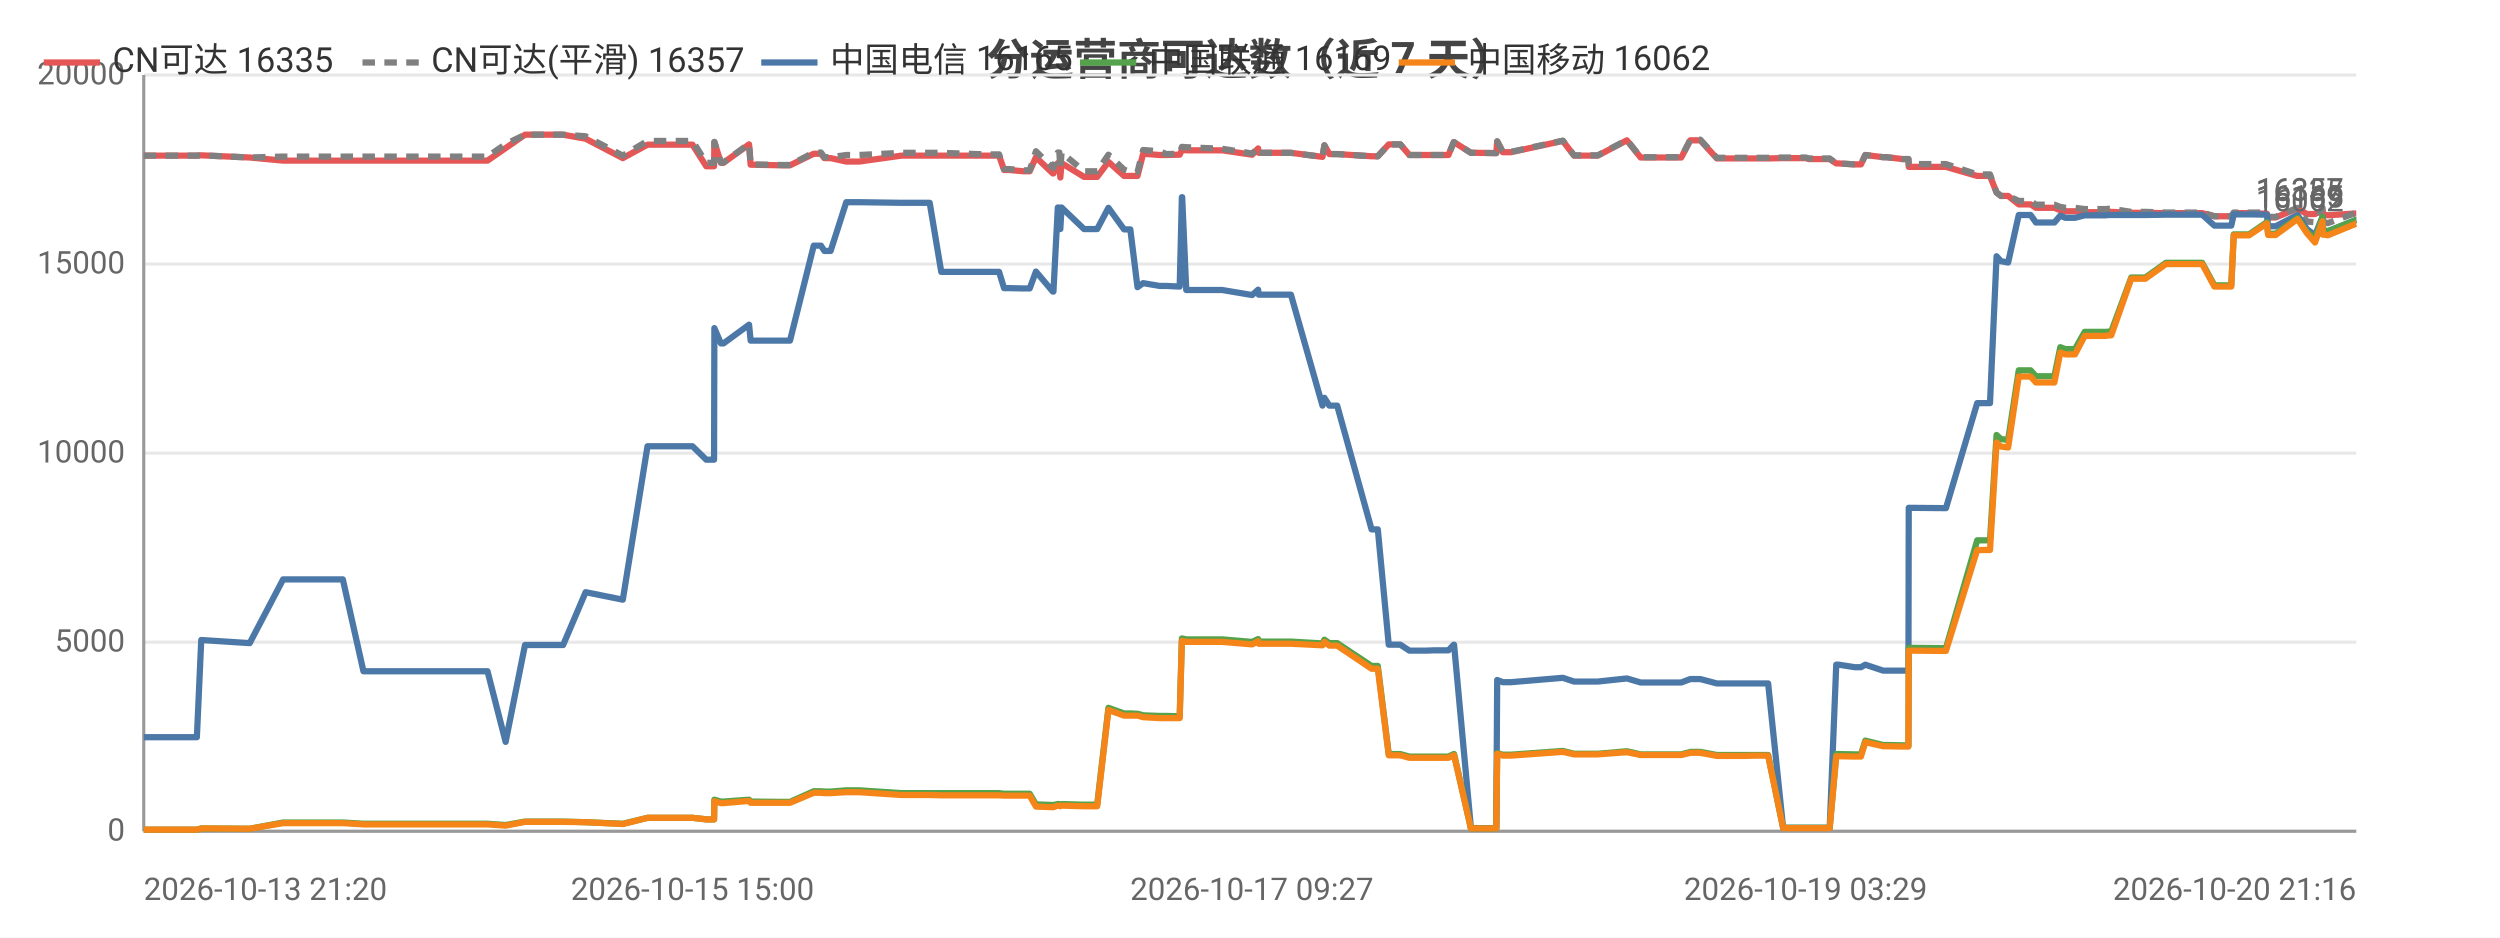
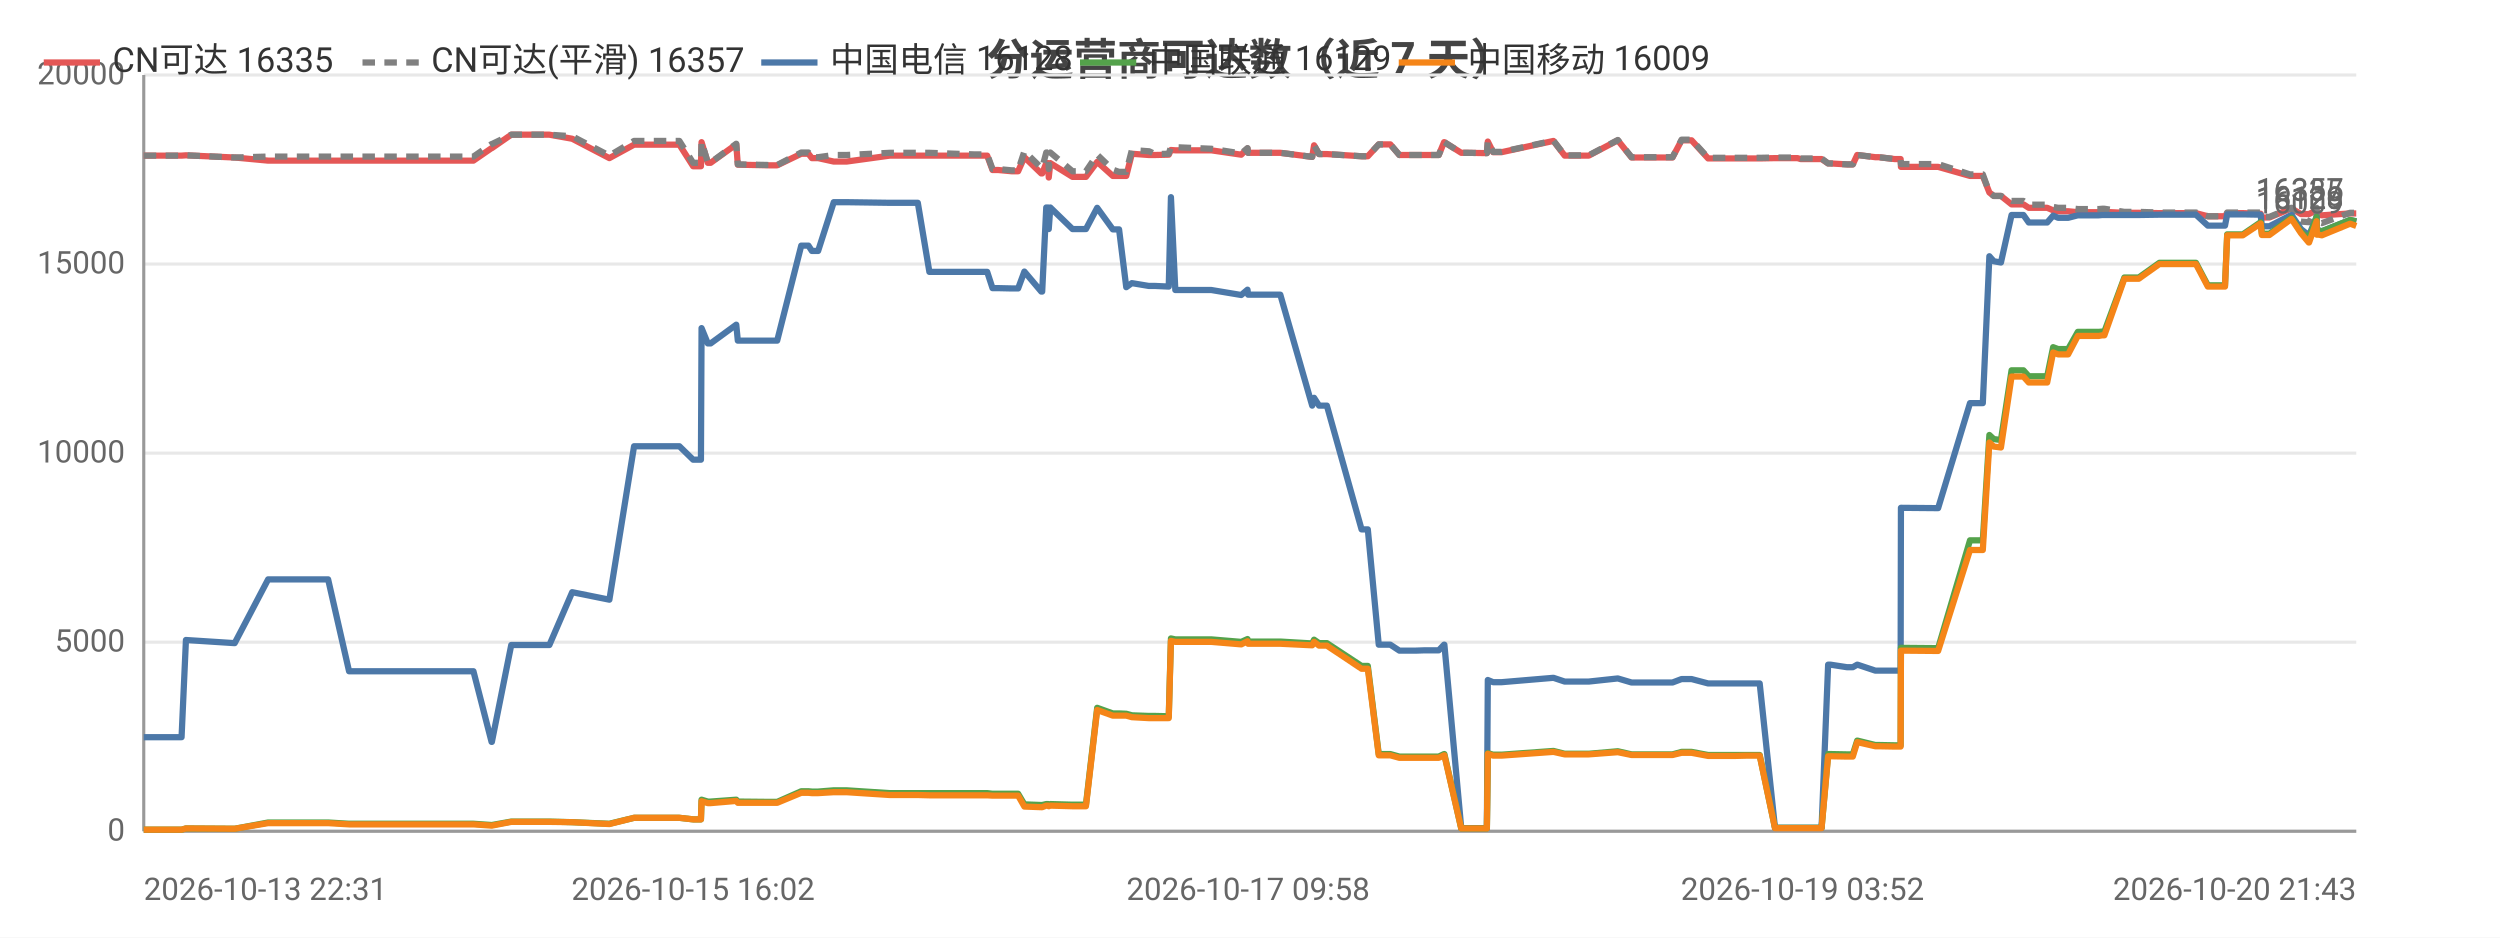
<svg xmlns="http://www.w3.org/2000/svg" width="800" height="300" viewBox="0 0 800 300">
  <rect width="800" height="300" fill="#ffffff" />
  <style>text{font-family:system-ui,-apple-system,'Segoe UI',Roboto,'PingFang SC','Microsoft YaHei','Noto Sans CJK SC',sans-serif}.g{stroke:#e8e8e8;stroke-width:1}.a{stroke:#999;stroke-width:1}.t{font-size:10px;fill:#666}.m{font-size:10px;text-anchor:middle;fill:#666}.e{font-size:10px;text-anchor:end;fill:#666}.l{font-size:11px;fill:#333}.tt{font-size:14px;font-weight:600;text-anchor:middle;fill:#444}.em{font-size:13px;text-anchor:middle;fill:#999}</style>
  <text class="tt" x="400.0" y="24">分运营商可达数（近 7 天）</text>
  <line class="g" x1="46" y1="266" x2="754" y2="266" />
  <text class="e" x="40" y="269">0</text>
  <line class="g" x1="46" y1="205.5" x2="754" y2="205.5" />
  <text class="e" x="40" y="208.5">5000</text>
  <line class="g" x1="46" y1="145" x2="754" y2="145" />
  <text class="e" x="40" y="148">10000</text>
  <line class="g" x1="46" y1="84.5" x2="754" y2="84.5" />
  <text class="e" x="40" y="87.5">15000</text>
  <line class="g" x1="46" y1="24" x2="754" y2="24" />
  <text class="e" x="40" y="27">20000</text>
  <line class="a" x1="46" y1="24" x2="46" y2="266" />
  <line class="a" x1="46" y1="266" x2="754" y2="266" />
-   <polyline fill="none" stroke="#e45756" stroke-width="2" stroke-linejoin="round" points="46,49.8 46.8,49.8 50.9,49.8 63.0,49.8 64.4,49.7 79.9,50.4 79.9,50.4 90.6,51.4 90.7,51.4 91.0,51.4 97.3,51.4 109.7,51.4 116.3,51.4 121.2,51.4 131.4,51.4 132.1,51.4 136.8,51.4 142.5,51.4 146.2,51.4 156.0,51.4 161.8,47.4 161.8,47.4 168.0,43.1 168.1,43.1 171.8,43.1 180.2,43.1 187.4,44.4 187.4,44.4 199.3,50.6 207.2,46.3 207.2,46.3 209.4,46.3 209.5,46.3 211.0,46.3 212.0,46.3 213.5,46.3 216.9,46.3 221.6,46.3 226.0,53.2 228.5,53.2 228.6,45.5 230.7,52.1 231.5,52.1 239.7,46.2 239.7,46.2 240.2,52.7 250.1,52.9 250.7,52.9 250.7,52.9 252.8,52.9 260.4,49.2 260.5,49.2 262.7,49.2 263.8,50.6 265.8,50.6 270.8,51.7 270.8,51.7 272.6,51.7 272.7,51.7 274.9,51.7 288.5,49.8 288.6,49.8 289.3,49.8 291.2,49.8 297.5,49.8 301.2,49.8 315.4,49.8 315.8,49.8 316.6,49.8 317.3,49.8 317.5,49.8 319.7,49.8 321.3,54.4 323.1,54.4 327.4,54.8 327.5,54.8 329.5,54.8 331.5,50.3 336.9,55.5 337.1,55.5 338.5,52.2 339.0,52.2 339.3,56.8 339.7,52.2 346.9,56.6 346.9,56.6 348.9,56.6 351.1,56.6 354.7,51.8 354.7,51.8 359.7,56.3 359.7,56.3 361.7,56.3 364.0,56.3 365.8,49.2 365.8,49.2 371.1,49.6 371.2,49.6 373.2,49.6 377.5,49.5 378.2,48.0 378.3,48.0 379.6,48.1 391.1,48.1 400.6,49.5 400.7,49.5 402.6,47.5 402.8,48.9 413.1,48.9 423.2,50.2 423.2,50.2 423.8,46.5 425.4,49.3 427.9,49.3 438.9,50.0 440.0,50.0 440.1,50.0 440.9,50.0 444.4,46.2 445.8,46.2 448.1,46.2 451.0,49.6 452.9,49.6 456.3,49.6 459.1,49.6 459.1,49.6 459.3,49.6 461.1,49.6 463.5,49.6 465.2,45.5 465.3,45.5 470.7,48.9 470.8,48.9 472.8,48.9 478.7,49.0 478.8,49.0 479.1,45.3 480.9,48.7 483.5,48.7 500.1,45.1 503.7,49.8 511.3,49.8 520.6,44.9 525.0,50.4 527.0,50.4 529.9,50.4 534.9,50.4 538.0,50.4 540.9,44.9 541.6,44.9 541.7,44.9 542.0,44.9 542.8,44.9 543.6,44.9 544.1,44.9 549.4,50.7 549.5,50.7 550.1,50.7 553.3,50.7 557.2,50.7 557.9,50.7 561.5,50.7 565.2,50.7 565.8,50.7 570.6,50.6 577.8,50.6 578.8,50.9 579.4,50.9 579.9,50.9 585.5,50.9 587.6,52.3 587.8,52.3 588.4,52.3 593.5,52.6 595.5,52.6 596.9,49.6 596.9,49.6 602.6,50.3 603.7,50.3 608.8,50.9 610.7,50.9 610.8,53.4 621.9,53.4 622.1,53.4 622.7,53.4 632.7,56.3 633.6,56.3 634.6,56.3 634.6,56.3 636.8,56.3 638.9,61.6 640.3,62.7 640.4,62.7 642.6,62.7 646.0,65.4 646.1,65.4 646.8,65.4 647.6,65.4 648.3,65.4 649.8,65.4 651.5,66.5 652.3,66.5 655.3,66.5 657.4,66.5 659.3,67.3 660.9,67.6 662.9,67.6 664.0,67.6 667.1,67.9 668.7,67.9 669.1,67.9 672.8,67.9 672.9,67.9 673.3,67.9 673.8,67.9 674.9,67.8 675.6,67.8 682.0,68.1 682.0,68.1 683.3,68.1 685.4,68.1 685.6,68.1 686.5,68.1 693.1,68.2 693.2,68.2 693.9,68.2 694.6,68.2 695.6,68.2 704.7,68.2 708.6,69.2 711.8,69.2 714.0,69.2 714.8,68.2 714.8,68.2 715.6,68.2 715.6,68.2 716.1,68.2 716.4,68.2 719.7,68.2 725.4,68.4 725.8,69.6 725.9,69.6 728.2,69.6 735.2,66.7 735.2,66.7 738.2,68.5 740.8,68.5 740.8,68.5 743.2,67.2 743.3,68.7 743.9,68.7 744.9,68.9 753.9,68.3 754,68.3" />
+   <polyline fill="none" stroke="#e45756" stroke-width="2" stroke-linejoin="round" points="46,49.8 58.1,49.8 59.5,49.7 75.0,50.4 75.1,50.4 85.8,51.4 85.9,51.4 86.2,51.4 92.6,51.4 105.0,51.4 111.7,51.4 116.5,51.4 126.8,51.4 127.6,51.4 132.2,51.4 138.0,51.4 141.7,51.4 151.5,51.4 157.3,47.4 157.4,47.4 163.6,43.1 163.7,43.1 167.4,43.1 175.8,43.1 183.1,44.4 183.1,44.4 195.0,50.6 202.9,46.3 203.0,46.3 205.2,46.3 205.3,46.3 206.8,46.3 207.8,46.3 209.2,46.3 212.7,46.3 217.4,46.3 221.8,53.2 224.3,53.2 224.5,45.5 226.5,52.1 227.4,52.1 235.6,46.2 235.6,46.2 236.1,52.7 246.1,52.9 246.6,52.9 246.6,52.9 248.7,52.9 256.4,49.2 256.5,49.2 258.7,49.2 259.8,50.6 261.8,50.6 266.8,51.7 266.8,51.7 268.6,51.7 268.7,51.7 270.9,51.7 284.7,49.8 284.7,49.8 285.4,49.8 287.4,49.8 293.7,49.8 297.4,49.8 311.6,49.8 312.0,49.8 312.8,49.8 313.5,49.8 313.7,49.8 315.9,49.8 317.6,54.4 319.4,54.4 323.7,54.8 323.8,54.8 325.8,54.8 327.8,50.3 333.2,55.5 333.5,55.5 334.8,52.2 335.4,52.2 335.6,56.8 336.1,52.2 343.2,56.6 343.3,56.6 345.3,56.6 347.5,56.6 351.1,51.8 351.1,51.8 356.1,56.3 356.1,56.3 358.1,56.3 360.4,56.3 362.2,49.2 362.2,49.2 367.6,49.6 367.7,49.6 369.6,49.6 374.0,49.5 374.7,48.0 374.7,48.0 376.1,48.1 387.6,48.1 397.2,49.5 397.2,49.5 399.2,47.5 399.4,48.9 409.7,48.9 419.9,50.2 419.9,50.2 420.5,46.5 422.1,49.3 424.6,49.3 435.7,50.0 436.8,50.0 436.9,50.0 437.7,50.0 441.2,46.2 442.6,46.2 444.9,46.2 447.8,49.6 449.8,49.6 453.1,49.6 455.9,49.6 456.0,49.6 456.2,49.6 458.0,49.6 460.4,49.6 462.1,45.5 462.2,45.5 467.6,48.9 467.7,48.9 469.7,48.9 475.6,49.0 475.8,49.0 476.1,45.3 477.8,48.7 480.5,48.7 497.1,45.1 500.7,49.8 508.4,49.8 517.7,44.9 522.1,50.4 524.1,50.4 527.1,50.4 532.1,50.4 535.2,50.4 538.1,44.9 538.8,44.9 538.9,44.9 539.3,44.9 540.1,44.9 540.8,44.9 541.3,44.9 546.6,50.7 546.8,50.7 547.3,50.7 550.6,50.7 554.5,50.7 555.2,50.7 558.8,50.7 562.5,50.7 563.1,50.7 568.0,50.6 575.2,50.6 576.2,50.9 576.8,50.9 577.3,50.9 582.9,50.9 585.0,52.3 585.2,52.3 585.8,52.3 591.0,52.6 592.9,52.6 594.3,49.6 594.4,49.6 600.1,50.3 601.2,50.3 606.3,50.9 608.2,50.9 608.3,53.4 619.4,53.4 619.6,53.4 620.2,53.4 630.4,56.3 631.2,56.3 632.2,56.3 632.3,56.3 634.5,56.3 636.6,61.6 638.0,62.7 638.0,62.7 640.3,62.7 643.7,65.4 643.7,65.4 644.5,65.4 645.3,65.4 645.9,65.4 647.5,65.4 649.2,66.5 650.0,66.5 653.0,66.5 655.1,66.5 657.0,67.3 658.6,67.6 660.6,67.6 661.8,67.6 664.9,67.9 666.4,67.9 666.9,67.9 670.6,67.9 670.7,67.9 671.1,67.9 671.6,67.9 672.7,67.8 673.4,67.8 679.8,68.1 679.9,68.1 681.2,68.1 683.3,68.1 683.4,68.1 684.4,68.1 691.0,68.2 691.1,68.2 691.8,68.2 692.5,68.2 693.5,68.2 702.7,68.2 706.5,69.2 709.7,69.2 712.0,69.2 712.7,68.2 712.8,68.2 713.5,68.2 713.6,68.2 714.0,68.2 714.4,68.2 717.7,68.2 723.4,68.4 723.8,69.6 723.9,69.6 726.2,69.6 733.2,66.7 733.3,66.7 736.3,68.5 738.8,68.5 738.9,68.5 741.3,67.2 741.4,68.7 742.0,68.7 743.0,68.9 752.0,68.3 752.1,68.3 754,68.3" />
  <text class="t" x="750" y="64.3" text-anchor="end" fill="#e45756">16335</text>
-   <polyline fill="none" stroke="#808080" stroke-width="2" stroke-dasharray="4,3" stroke-linejoin="round" points="46,49.8 46.8,49.8 50.9,49.8 63.0,49.8 64.4,49.7 79.9,50.4 79.9,50.4 90.6,50.1 90.7,50.1 91.0,50.1 97.3,50.1 109.7,50.1 116.3,50.1 121.2,50.1 131.4,50.1 132.1,50.1 136.8,50.1 142.5,50.1 146.2,50.1 156.0,50.1 161.8,46.1 161.8,46.1 168.0,43.1 168.1,43.1 171.8,43.1 180.2,43.1 187.4,43.6 187.4,43.6 199.3,49.8 207.2,45.1 207.2,45.1 209.4,45.1 209.5,45.1 211.0,45.1 212.0,45.1 213.5,45.1 216.9,45.1 221.6,45.1 226.0,52.1 228.5,52.1 228.6,45.4 230.7,52.0 231.5,52.0 239.7,46.0 239.7,46.0 240.2,52.6 250.1,52.8 250.7,52.8 250.7,52.8 252.8,52.8 260.4,48.8 260.5,48.8 262.7,48.8 263.8,50.3 265.8,50.3 270.8,49.6 270.8,49.6 272.6,49.6 272.7,49.6 274.9,49.6 288.5,48.9 288.6,48.9 289.3,48.9 291.2,48.9 297.5,48.9 301.2,48.9 315.4,49.4 315.8,49.4 316.6,49.4 317.3,49.4 317.5,49.4 319.7,49.4 321.3,54.1 323.1,54.1 327.4,54.5 327.5,54.5 329.5,54.5 331.5,48.4 336.9,53.7 337.1,53.7 338.5,48.8 339.0,48.8 339.3,54.1 339.7,48.8 346.9,54.8 346.9,54.8 348.9,54.8 351.1,54.8 354.7,49.5 354.7,49.5 359.7,54.3 359.7,54.3 361.7,55.0 364.0,55.0 365.8,48.0 365.8,48.0 371.1,48.4 371.2,48.4 373.2,49.3 377.5,49.2 378.2,47.0 378.3,47.0 379.6,47.1 391.1,47.6 400.6,49.1 400.7,49.1 402.6,47.4 402.8,48.9 413.1,48.9 423.2,50.2 423.2,50.2 423.8,46.5 425.4,49.3 427.9,49.3 438.9,50.0 440.0,50.0 440.1,50.0 440.9,50.0 444.4,46.2 445.8,46.2 448.1,46.2 451.0,49.6 452.9,49.6 456.3,49.6 459.1,49.6 459.1,49.6 459.3,49.6 461.1,49.6 463.5,49.6 465.2,45.5 465.3,45.5 470.7,48.9 470.8,48.9 472.8,48.9 478.7,49.0 478.8,49.0 479.1,45.2 480.9,48.6 483.5,48.6 500.1,45.0 503.7,49.7 511.3,49.7 520.6,44.8 525.0,50.3 527.0,50.3 529.9,50.3 534.9,50.3 538.0,50.3 540.9,44.7 541.6,44.7 541.7,44.7 542.0,44.7 542.8,44.7 543.6,44.7 544.1,44.7 549.4,50.5 549.5,50.5 550.1,50.5 553.3,50.5 557.2,50.5 557.9,50.5 561.5,50.5 565.2,50.5 565.8,50.5 570.6,50.4 577.8,50.4 578.8,50.7 579.4,50.7 579.9,50.7 585.5,50.7 587.6,52.3 587.8,52.3 588.4,52.3 593.5,52.6 595.5,52.6 596.9,49.6 596.9,49.6 602.6,50.3 603.7,50.3 608.8,50.9 610.7,50.9 610.8,52.5 621.9,52.5 622.1,52.5 622.7,52.5 632.7,55.8 633.6,55.8 634.6,55.8 634.6,55.8 636.8,55.8 638.9,61.6 640.3,62.7 640.4,62.7 642.6,62.7 646.0,64.3 646.1,64.3 646.8,64.3 647.6,64.3 648.3,64.3 649.8,64.3 651.5,65.5 652.3,65.5 655.3,65.5 657.4,65.5 659.3,66.2 660.9,66.5 662.9,66.5 664.0,66.5 667.1,66.9 668.7,66.9 669.1,66.9 672.8,66.9 672.9,66.9 673.3,66.9 673.8,66.9 674.9,66.8 675.6,66.8 682.0,67.8 682.0,67.8 683.3,67.8 685.4,67.8 685.6,67.8 686.5,67.8 693.1,68.0 693.2,68.0 693.9,68.0 694.6,68.0 695.6,68.0 704.7,68.0 708.6,69.2 711.8,69.2 714.0,69.2 714.8,68.0 714.8,68.0 715.6,68.0 715.6,68.0 716.1,68.0 716.4,68.0 719.7,68.0 725.4,68.0 725.8,69.4 725.9,69.4 728.2,69.4 735.2,66.5 735.2,66.5 738.2,70.9 740.8,71.1 740.8,71.1 743.2,66.5 743.3,71.1 743.9,71.1 744.9,71.4 753.9,68.1 754,68.1" />
+   <polyline fill="none" stroke="#808080" stroke-width="2" stroke-dasharray="4,3" stroke-linejoin="round" points="46,49.8 58.1,49.8 59.5,49.7 75.0,50.4 75.1,50.4 85.8,50.1 85.9,50.1 86.2,50.1 92.6,50.1 105.0,50.1 111.7,50.1 116.5,50.1 126.8,50.1 127.6,50.1 132.2,50.1 138.0,50.1 141.7,50.1 151.5,50.1 157.3,46.1 157.4,46.1 163.6,43.1 163.7,43.1 167.4,43.1 175.8,43.1 183.1,43.6 183.1,43.6 195.0,49.8 202.9,45.1 203.0,45.1 205.2,45.1 205.3,45.1 206.8,45.1 207.8,45.1 209.2,45.1 212.7,45.1 217.4,45.1 221.8,52.1 224.3,52.1 224.5,45.4 226.5,52.0 227.4,52.0 235.6,46.0 235.6,46.0 236.1,52.6 246.1,52.8 246.6,52.8 246.6,52.8 248.7,52.8 256.4,48.8 256.5,48.8 258.7,48.8 259.8,50.3 261.8,50.3 266.8,49.6 266.8,49.6 268.6,49.6 268.7,49.6 270.9,49.6 284.7,48.9 284.7,48.9 285.4,48.9 287.4,48.9 293.7,48.9 297.4,48.9 311.6,49.4 312.0,49.4 312.8,49.4 313.5,49.4 313.7,49.4 315.9,49.4 317.6,54.1 319.4,54.1 323.7,54.5 323.8,54.5 325.8,54.5 327.8,48.4 333.2,53.7 333.5,53.7 334.8,48.8 335.4,48.8 335.6,54.1 336.1,48.8 343.2,54.8 343.3,54.8 345.3,54.8 347.5,54.8 351.1,49.5 351.1,49.5 356.1,54.3 356.1,54.3 358.1,55.0 360.4,55.0 362.2,48.0 362.2,48.0 367.6,48.4 367.7,48.4 369.6,49.3 374.0,49.2 374.7,47.0 374.7,47.0 376.1,47.1 387.6,47.6 397.2,49.1 397.2,49.1 399.2,47.4 399.4,48.9 409.7,48.9 419.9,50.2 419.9,50.2 420.5,46.5 422.1,49.3 424.6,49.3 435.7,50.0 436.8,50.0 436.9,50.0 437.7,50.0 441.2,46.2 442.6,46.2 444.9,46.2 447.8,49.6 449.8,49.6 453.1,49.6 455.9,49.6 456.0,49.6 456.2,49.6 458.0,49.6 460.4,49.6 462.1,45.5 462.2,45.5 467.6,48.9 467.7,48.9 469.7,48.9 475.6,49.0 475.8,49.0 476.1,45.2 477.8,48.6 480.5,48.6 497.1,45.0 500.7,49.7 508.4,49.7 517.7,44.8 522.1,50.3 524.1,50.3 527.1,50.3 532.1,50.3 535.2,50.3 538.1,44.7 538.8,44.7 538.9,44.7 539.3,44.7 540.1,44.7 540.8,44.7 541.3,44.7 546.6,50.5 546.8,50.5 547.3,50.5 550.6,50.5 554.5,50.5 555.2,50.5 558.8,50.5 562.5,50.5 563.1,50.5 568.0,50.4 575.2,50.4 576.2,50.7 576.8,50.7 577.3,50.7 582.9,50.7 585.0,52.3 585.2,52.3 585.8,52.3 591.0,52.6 592.9,52.6 594.3,49.6 594.4,49.6 600.1,50.3 601.2,50.3 606.3,50.9 608.2,50.9 608.3,52.5 619.4,52.5 619.6,52.5 620.2,52.5 630.4,55.8 631.2,55.8 632.2,55.8 632.3,55.8 634.5,55.8 636.6,61.6 638.0,62.7 638.0,62.7 640.3,62.7 643.7,64.3 643.7,64.3 644.5,64.3 645.3,64.3 645.9,64.3 647.5,64.3 649.2,65.5 650.0,65.5 653.0,65.5 655.1,65.5 657.0,66.2 658.6,66.5 660.6,66.5 661.8,66.5 664.9,66.9 666.4,66.9 666.9,66.9 670.6,66.9 670.7,66.9 671.1,66.9 671.6,66.9 672.7,66.8 673.4,66.8 679.8,67.8 679.9,67.8 681.2,67.8 683.3,67.8 683.4,67.8 684.4,67.8 691.0,68.0 691.1,68.0 691.8,68.0 692.5,68.0 693.5,68.0 702.7,68.0 706.5,69.2 709.7,69.2 712.0,69.2 712.7,68.0 712.8,68.0 713.5,68.0 713.6,68.0 714.0,68.0 714.4,68.0 717.7,68.0 723.4,68.0 723.8,69.4 723.9,69.4 726.2,69.4 733.2,66.5 733.3,66.5 736.3,70.9 738.8,71.1 738.9,71.1 741.3,66.5 741.4,71.1 742.0,71.1 743.0,71.4 752.0,68.1 752.1,68.1 754,68.1" />
  <text class="t" x="750" y="64.1" text-anchor="end" fill="#808080">16357</text>
-   <polyline fill="none" stroke="#4c78a8" stroke-width="2" stroke-linejoin="round" points="46,235.9 46.8,235.9 50.9,235.9 63.0,235.9 64.4,204.8 79.9,205.8 79.9,205.8 90.6,185.4 90.7,185.4 91.0,185.4 97.3,185.4 109.7,185.4 116.3,214.8 121.2,214.8 131.4,214.8 132.1,214.8 136.8,214.8 142.5,214.8 146.2,214.8 156.0,214.8 161.8,237.4 161.8,237.4 168.0,206.4 168.1,206.4 171.8,206.4 180.2,206.4 187.4,189.5 187.4,189.5 199.3,191.9 207.2,142.8 207.2,142.8 209.4,142.8 209.5,142.8 211.0,142.8 212.0,142.8 213.5,142.8 216.9,142.8 221.6,142.8 226.0,147.1 228.5,147.1 228.6,105.0 230.7,109.9 231.5,109.9 239.7,103.9 239.7,103.9 240.2,109.0 250.1,109.0 250.7,109.0 250.7,109.0 252.8,109.0 260.4,78.6 260.5,78.6 262.7,78.6 263.8,80.3 265.8,80.3 270.8,64.7 270.8,64.7 272.6,64.7 272.7,64.7 274.9,64.7 288.5,64.9 288.6,64.9 289.3,64.9 291.2,64.9 297.5,64.9 301.2,87.0 315.4,87.0 315.8,87.0 316.6,87.0 317.3,87.0 317.5,87.0 319.7,87.0 321.3,92.2 323.1,92.2 327.4,92.3 327.5,92.3 329.5,92.3 331.5,86.9 336.9,93.3 337.1,93.3 338.5,66.4 339.0,66.4 339.3,73.3 339.7,66.4 346.9,73.3 346.9,73.3 348.9,73.3 351.1,73.3 354.7,66.5 354.7,66.5 359.7,73.4 359.7,73.4 361.7,73.4 364.0,91.9 365.8,90.6 365.8,90.6 371.1,91.5 371.2,91.5 373.2,91.5 377.5,91.7 378.2,63.1 378.3,63.1 379.6,92.8 391.1,92.8 400.6,94.4 400.7,94.4 402.6,92.7 402.8,94.3 413.1,94.3 423.2,129.8 423.2,129.8 423.8,127.3 425.4,129.8 427.9,129.8 438.9,169.4 440.0,169.4 440.1,169.4 440.9,169.4 444.4,206.3 445.8,206.3 448.1,206.3 451.0,208.2 452.9,208.2 456.3,208.2 459.1,208.1 459.1,208.1 459.3,208.1 461.1,208.1 463.5,208.1 465.2,206.3 465.3,206.3 470.7,265.0 470.8,265.0 472.8,265.0 478.7,265.0 478.8,265.0 479.1,217.6 480.9,218.3 483.5,218.3 500.1,216.9 503.7,218.1 511.3,218.1 520.6,217.1 525.0,218.4 527.0,218.4 529.9,218.4 534.9,218.4 538.0,218.4 540.9,217.3 541.6,217.3 541.7,217.3 542.0,217.3 542.8,217.3 543.6,217.3 544.1,217.3 549.4,218.7 549.5,218.7 550.1,218.7 553.3,218.7 557.2,218.7 557.9,218.7 561.5,218.7 565.2,218.7 565.8,218.7 570.6,264.9 577.8,264.9 578.8,264.9 579.4,264.9 579.9,264.9 585.5,264.9 587.6,212.7 587.8,212.7 588.4,212.7 593.5,213.5 595.5,213.5 596.9,212.7 596.9,212.7 602.6,214.6 603.7,214.6 608.8,214.6 610.7,214.6 610.8,162.5 621.9,162.6 622.1,162.6 622.7,162.6 632.7,129.0 633.6,129.0 634.6,129.0 634.6,129.0 636.8,129.0 638.9,82.0 640.3,83.6 640.4,83.6 642.6,84.0 646.0,68.8 646.1,68.8 646.8,68.8 647.6,68.8 648.3,68.8 649.8,68.8 651.5,71.2 652.3,71.2 655.3,71.2 657.4,71.2 659.3,69.0 660.9,69.7 662.9,69.7 664.0,69.7 667.1,68.9 668.7,68.9 669.1,68.9 672.8,68.9 672.9,68.9 673.3,68.9 673.8,68.9 674.9,68.8 675.6,68.8 682.0,68.8 682.0,68.8 683.3,68.8 685.4,68.8 685.6,68.8 686.5,68.8 693.1,68.7 693.2,68.7 693.9,68.7 694.6,68.7 695.6,68.7 704.7,68.7 708.6,72.2 711.8,72.2 714.0,72.2 714.8,68.6 714.8,68.6 715.6,68.6 715.6,68.6 716.1,68.6 716.4,68.6 719.7,68.6 725.4,68.7 725.8,72.4 725.9,72.4 728.2,72.4 735.2,68.8 735.2,68.8 738.2,73.3 740.8,75.3 740.8,75.3 743.2,69.4 743.3,73.7 743.9,73.7 744.9,74.0 753.9,70.4 754,70.4" />
-   <text class="t" x="750" y="66.4" text-anchor="end" fill="#4c78a8">16165</text>
-   <polyline fill="none" stroke="#54a24b" stroke-width="2" stroke-linejoin="round" points="46,265.5 46.8,265.5 50.9,265.5 63.0,265.5 64.4,265.1 79.9,265.2 79.9,265.2 90.6,263.2 90.7,263.2 91.0,263.2 97.3,263.2 109.7,263.2 116.3,263.6 121.2,263.6 131.4,263.6 132.1,263.6 136.8,263.6 142.5,263.6 146.2,263.6 156.0,263.6 161.8,264.0 161.8,264.0 168.0,262.9 168.1,262.9 171.8,262.9 180.2,262.9 187.4,263.1 187.4,263.1 199.3,263.6 207.2,261.7 207.2,261.7 209.4,261.7 209.5,261.7 211.0,261.7 212.0,261.7 213.5,261.7 216.9,261.7 221.6,261.7 226.0,262.2 228.5,262.2 228.6,255.9 230.7,256.5 231.5,256.5 239.7,255.9 239.7,255.9 240.2,256.5 250.1,256.6 250.7,256.6 250.7,256.6 252.8,256.6 260.4,253.2 260.5,253.2 262.7,253.2 263.8,253.3 265.8,253.3 270.8,252.9 270.8,252.9 272.6,252.9 272.7,252.9 274.9,252.9 288.5,253.8 288.6,253.8 289.3,253.8 291.2,253.8 297.5,253.8 301.2,253.8 315.4,253.8 315.8,253.8 316.6,253.8 317.3,253.8 317.5,253.8 319.7,253.8 321.3,254.0 323.1,254.0 327.4,254.0 327.5,254.0 329.5,254.0 331.5,257.4 336.9,257.6 337.1,257.6 338.5,257.3 339.0,257.3 339.3,257.5 339.7,257.3 346.9,257.5 346.9,257.5 348.9,257.5 351.1,257.5 354.7,226.5 354.7,226.5 359.7,228.3 359.7,228.3 361.7,228.3 364.0,228.4 365.8,228.9 365.8,228.9 371.1,229.1 371.2,229.1 373.2,229.1 377.5,229.2 378.2,204.3 378.3,204.3 379.6,204.6 391.1,204.6 400.6,205.4 400.7,205.4 402.6,204.5 402.8,205.3 413.1,205.3 423.2,205.9 423.2,205.9 423.8,204.7 425.4,205.8 427.9,205.8 438.9,213.1 440.0,213.1 440.1,213.1 440.9,213.1 444.4,241.3 445.8,241.3 448.1,241.3 451.0,242.1 452.9,242.1 456.3,242.1 459.1,242.1 459.1,242.1 459.3,242.1 461.1,242.1 463.5,242.1 465.2,241.3 465.3,241.3 470.7,265.1 470.8,265.1 472.8,265.1 478.7,265.1 478.8,265.1 479.1,241.0 480.9,241.5 483.5,241.5 500.1,240.3 503.7,241.2 511.3,241.2 520.6,240.4 525.0,241.4 527.0,241.4 529.9,241.4 534.9,241.4 538.0,241.4 540.9,240.6 541.6,240.6 541.7,240.6 542.0,240.6 542.8,240.6 543.6,240.6 544.1,240.6 549.4,241.6 549.5,241.6 550.1,241.6 553.3,241.6 557.2,241.6 557.9,241.6 561.5,241.6 565.2,241.6 565.8,241.6 570.6,264.9 577.8,264.9 578.8,264.9 579.4,264.9 579.9,264.9 585.5,264.9 587.6,241.3 587.8,241.3 588.4,241.3 593.5,241.4 595.5,241.4 596.9,237.0 596.9,237.0 602.6,238.4 603.7,238.4 608.8,238.5 610.7,238.5 610.8,207.3 621.9,207.4 622.1,207.4 622.7,207.4 632.7,172.9 633.6,172.9 634.6,172.9 634.6,172.9 636.8,172.9 638.9,139.2 640.3,140.5 640.4,140.5 642.6,140.8 646.0,118.5 646.1,118.5 646.8,118.5 647.6,118.5 648.3,118.5 649.8,118.5 651.5,120.4 652.3,120.4 655.3,120.4 657.4,120.4 659.3,111.1 660.9,111.7 662.9,111.7 664.0,111.7 667.1,106.2 668.7,106.2 669.1,106.2 672.8,106.2 672.9,106.2 673.3,106.2 673.8,106.2 674.9,106.1 675.6,106.1 682.0,88.8 682.0,88.8 683.3,88.8 685.4,88.8 685.6,88.8 686.5,88.8 693.1,84.1 693.2,84.1 693.9,84.1 694.6,84.1 695.6,84.1 704.7,84.1 708.6,91.3 711.8,91.3 714.0,91.3 714.8,75.0 714.8,75.0 715.6,75.0 715.6,75.0 716.1,75.0 716.4,75.0 719.7,75.0 725.4,71.1 725.8,74.8 725.9,74.8 728.2,74.8 735.2,69.7 735.2,69.7 738.2,74.2 740.8,76.2 740.8,76.2 743.2,69.4 743.3,73.8 743.9,73.8 744.9,74.0 753.9,70.4 754,70.4" />
-   <text class="t" x="750" y="66.4" text-anchor="end" fill="#54a24b">16169</text>
-   <polyline fill="none" stroke="#f58518" stroke-width="2" stroke-linejoin="round" points="46,265.5 46.8,265.5 50.9,265.5 63.0,265.5 64.4,265.1 79.9,265.2 79.9,265.2 90.6,263.4 90.7,263.4 91.0,263.4 97.3,263.4 109.7,263.4 116.3,263.8 121.2,263.8 131.4,263.8 132.1,263.8 136.8,263.8 142.5,263.8 146.2,263.8 156.0,263.8 161.8,264.2 161.8,264.2 168.0,263.0 168.1,263.0 171.8,263.0 180.2,263.0 187.4,263.1 187.4,263.1 199.3,263.7 207.2,261.7 207.2,261.7 209.4,261.7 209.5,261.7 211.0,261.7 212.0,261.7 213.5,261.7 216.9,261.7 221.6,261.7 226.0,262.2 228.5,262.2 228.6,256.4 230.7,257.0 231.5,257.0 239.7,256.3 239.7,256.3 240.2,256.9 250.1,256.9 250.7,256.9 250.7,256.9 252.8,256.9 260.4,253.7 260.5,253.7 262.7,253.7 263.8,253.8 265.8,253.8 270.8,253.5 270.8,253.5 272.6,253.5 272.7,253.5 274.9,253.5 288.5,254.4 288.6,254.4 289.3,254.4 291.2,254.4 297.5,254.4 301.2,254.5 315.4,254.5 315.8,254.5 316.6,254.5 317.3,254.5 317.5,254.5 319.7,254.5 321.3,254.6 323.1,254.6 327.4,254.6 327.5,254.6 329.5,254.6 331.5,258.1 336.9,258.3 337.1,258.3 338.5,257.8 339.0,257.8 339.3,258.0 339.7,257.8 346.9,258.0 346.9,258.0 348.9,258.0 351.1,258.0 354.7,227.2 354.7,227.2 359.7,229.0 359.7,229.0 361.7,229.0 364.0,229.0 365.8,229.5 365.8,229.5 371.1,229.8 371.2,229.8 373.2,229.8 377.5,229.8 378.2,205.1 378.3,205.1 379.6,205.4 391.1,205.4 400.6,206.2 400.7,206.2 402.6,205.2 402.8,206.0 413.1,206.0 423.2,206.5 423.2,206.5 423.8,205.4 425.4,206.6 427.9,206.6 438.9,214.0 440.0,214.0 440.1,214.0 440.9,214.0 444.4,241.7 445.8,241.7 448.1,241.7 451.0,242.5 452.9,242.5 456.3,242.5 459.1,242.5 459.1,242.5 459.3,242.5 461.1,242.5 463.5,242.5 465.2,241.7 465.3,241.7 470.7,265.1 470.8,265.1 472.8,265.1 478.7,265.1 478.8,265.1 479.1,241.2 480.9,241.8 483.5,241.8 500.1,240.6 503.7,241.4 511.3,241.4 520.6,240.7 525.0,241.6 527.0,241.6 529.9,241.6 534.9,241.6 538.0,241.6 540.9,240.9 541.6,240.9 541.7,240.9 542.0,240.9 542.8,240.9 543.6,240.9 544.1,240.9 549.4,241.9 549.5,241.9 550.1,241.9 553.3,241.9 557.2,241.9 557.9,241.9 561.5,241.8 565.2,241.8 565.8,241.8 570.6,265.0 577.8,265.0 578.8,265.0 579.4,265.0 579.9,265.0 585.5,265.0 587.6,242.0 587.8,242.0 588.4,242.0 593.5,242.1 595.5,242.1 596.9,237.5 596.9,237.5 602.6,238.8 603.7,238.8 608.8,238.9 610.7,238.9 610.8,208.2 621.9,208.3 622.1,208.3 622.7,208.3 632.7,176.0 633.6,176.0 634.6,176.0 634.6,176.0 636.8,176.0 638.9,141.6 640.3,142.9 640.4,142.9 642.6,143.2 646.0,120.5 646.1,120.5 646.8,120.5 647.6,120.5 648.3,120.5 649.8,120.5 651.5,122.4 652.3,122.4 655.3,122.4 657.4,122.4 659.3,112.8 660.9,113.4 662.9,113.4 664.0,113.4 667.1,107.5 668.7,107.5 669.1,107.5 672.8,107.5 672.9,107.5 673.3,107.5 673.8,107.5 674.9,107.3 675.6,107.3 682.0,89.2 682.0,89.2 683.3,89.2 685.4,89.2 685.6,89.2 686.5,89.2 693.1,84.5 693.2,84.5 693.9,84.5 694.6,84.5 695.6,84.5 704.7,84.5 708.6,91.7 711.8,91.7 714.0,91.7 714.8,75.3 714.8,75.3 715.6,75.3 715.6,75.3 716.1,75.3 716.4,75.3 719.7,75.3 725.4,71.5 725.8,75.2 725.9,75.2 728.2,75.2 735.2,70.1 735.2,70.1 738.2,74.6 740.8,77.6 740.8,77.6 743.2,70.8 743.3,75.1 743.9,75.1 744.9,75.3 753.9,71.6 754,71.6" />
-   <text class="t" x="750" y="67.6" text-anchor="end" fill="#f58518">16062</text>
-   <text class="t" x="46" y="288">2026-10-13 21:20</text>
-   <text class="m" x="221.6" y="288">2026-10-15 15:00</text>
-   <text class="m" x="400.6" y="288">2026-10-17 09:27</text>
-   <text class="m" x="577.8" y="288">2026-10-19 03:29</text>
-   <text class="e" x="754" y="288">2026-10-20 21:16</text>
+   <polyline fill="none" stroke="#4c78a8" stroke-width="2" stroke-linejoin="round" points="46,235.9 58.1,235.9 59.5,204.8 75.0,205.8 75.1,205.8 85.8,185.4 85.9,185.4 86.2,185.4 92.6,185.4 105.0,185.4 111.7,214.8 116.5,214.8 126.8,214.8 127.6,214.8 132.2,214.8 138.0,214.8 141.7,214.8 151.5,214.8 157.3,237.4 157.4,237.4 163.6,206.4 163.7,206.4 167.4,206.4 175.8,206.4 183.1,189.5 183.1,189.5 195.0,191.9 202.9,142.8 203.0,142.8 205.2,142.8 205.3,142.8 206.8,142.8 207.8,142.8 209.2,142.8 212.7,142.8 217.4,142.8 221.8,147.1 224.3,147.1 224.5,105.0 226.5,109.9 227.4,109.9 235.6,103.9 235.6,103.9 236.1,109.0 246.1,109.0 246.6,109.0 246.6,109.0 248.7,109.0 256.4,78.6 256.5,78.6 258.7,78.6 259.8,80.3 261.8,80.3 266.8,64.7 266.8,64.7 268.6,64.7 268.7,64.7 270.9,64.7 284.7,64.9 284.7,64.9 285.4,64.9 287.4,64.9 293.7,64.9 297.4,87.0 311.6,87.0 312.0,87.0 312.8,87.0 313.5,87.0 313.7,87.0 315.9,87.0 317.6,92.2 319.4,92.2 323.7,92.3 323.8,92.3 325.8,92.3 327.8,86.9 333.2,93.3 333.5,93.3 334.8,66.4 335.4,66.4 335.6,73.3 336.1,66.4 343.2,73.3 343.3,73.3 345.3,73.3 347.5,73.3 351.1,66.5 351.1,66.5 356.1,73.4 356.1,73.4 358.1,73.4 360.4,91.9 362.2,90.6 362.2,90.6 367.6,91.5 367.7,91.5 369.6,91.5 374.0,91.7 374.7,63.1 374.7,63.1 376.1,92.8 387.6,92.8 397.2,94.4 397.2,94.4 399.2,92.7 399.4,94.3 409.7,94.3 419.9,129.8 419.9,129.8 420.5,127.3 422.1,129.8 424.6,129.8 435.7,169.4 436.8,169.4 436.9,169.4 437.7,169.4 441.2,206.3 442.6,206.3 444.9,206.3 447.8,208.2 449.8,208.2 453.1,208.2 455.9,208.1 456.0,208.1 456.2,208.1 458.0,208.1 460.4,208.1 462.1,206.3 462.2,206.3 467.6,265.0 467.7,265.0 469.7,265.0 475.6,265.0 475.8,265.0 476.1,217.6 477.8,218.3 480.5,218.3 497.1,216.9 500.7,218.1 508.4,218.1 517.7,217.1 522.1,218.4 524.1,218.4 527.1,218.4 532.1,218.4 535.2,218.4 538.1,217.3 538.8,217.3 538.9,217.3 539.3,217.3 540.1,217.3 540.8,217.3 541.3,217.3 546.6,218.7 546.8,218.7 547.3,218.7 550.6,218.7 554.5,218.7 555.2,218.7 558.8,218.7 562.5,218.7 563.1,218.7 568.0,264.9 575.2,264.9 576.2,264.9 576.8,264.9 577.3,264.9 582.9,264.9 585.0,212.7 585.2,212.7 585.8,212.7 591.0,213.5 592.9,213.5 594.3,212.7 594.4,212.7 600.1,214.6 601.2,214.6 606.3,214.6 608.2,214.6 608.3,162.5 619.4,162.6 619.6,162.6 620.2,162.6 630.4,129.0 631.2,129.0 632.2,129.0 632.3,129.0 634.5,129.0 636.6,82.0 638.0,83.6 638.0,83.6 640.3,84.0 643.7,68.8 643.7,68.8 644.5,68.8 645.3,68.8 645.9,68.8 647.5,68.8 649.2,71.2 650.0,71.2 653.0,71.2 655.1,71.2 657.0,69.0 658.6,69.7 660.6,69.7 661.8,69.7 664.9,68.9 666.4,68.9 666.9,68.9 670.6,68.9 670.7,68.9 671.1,68.9 671.6,68.9 672.7,68.8 673.4,68.8 679.8,68.8 679.9,68.8 681.2,68.8 683.3,68.8 683.4,68.8 684.4,68.8 691.0,68.7 691.1,68.7 691.8,68.7 692.5,68.7 693.5,68.7 702.7,68.7 706.5,72.2 709.7,72.2 712.0,72.2 712.7,68.6 712.8,68.6 713.5,68.6 713.6,68.6 714.0,68.6 714.4,68.6 717.7,68.6 723.4,68.7 723.8,72.4 723.9,72.4 726.2,72.4 733.2,68.8 733.3,68.8 736.3,73.3 738.8,75.3 738.9,75.3 741.3,69.4 741.4,73.7 742.0,73.7 743.0,74.0 752.0,70.4 752.1,70.4 754,70.9" />
+   <text class="t" x="750" y="66.9" text-anchor="end" fill="#4c78a8">16128</text>
+   <polyline fill="none" stroke="#54a24b" stroke-width="2" stroke-linejoin="round" points="46,265.5 58.1,265.5 59.5,265.1 75.0,265.2 75.1,265.2 85.8,263.2 85.9,263.2 86.2,263.2 92.6,263.2 105.0,263.2 111.7,263.6 116.5,263.6 126.8,263.6 127.6,263.6 132.2,263.6 138.0,263.6 141.7,263.6 151.5,263.6 157.3,264.0 157.4,264.0 163.6,262.9 163.7,262.9 167.4,262.9 175.8,262.9 183.1,263.1 183.1,263.1 195.0,263.6 202.9,261.7 203.0,261.7 205.2,261.7 205.3,261.7 206.8,261.7 207.8,261.7 209.2,261.7 212.7,261.7 217.4,261.7 221.8,262.2 224.3,262.2 224.5,255.9 226.5,256.5 227.4,256.5 235.6,255.9 235.6,255.9 236.1,256.5 246.1,256.6 246.6,256.6 246.6,256.6 248.7,256.6 256.4,253.2 256.5,253.2 258.7,253.2 259.8,253.3 261.8,253.3 266.8,252.9 266.8,252.9 268.6,252.9 268.7,252.9 270.9,252.9 284.7,253.8 284.7,253.8 285.4,253.8 287.4,253.8 293.7,253.8 297.4,253.8 311.6,253.8 312.0,253.8 312.8,253.8 313.5,253.8 313.7,253.8 315.9,253.8 317.6,254.0 319.4,254.0 323.7,254.0 323.8,254.0 325.8,254.0 327.8,257.4 333.2,257.6 333.5,257.6 334.8,257.3 335.4,257.3 335.6,257.5 336.1,257.3 343.2,257.5 343.3,257.5 345.3,257.5 347.5,257.5 351.1,226.5 351.1,226.5 356.1,228.3 356.1,228.3 358.1,228.3 360.4,228.4 362.2,228.9 362.2,228.9 367.6,229.1 367.7,229.1 369.6,229.1 374.0,229.2 374.7,204.3 374.7,204.3 376.1,204.6 387.6,204.6 397.2,205.4 397.2,205.4 399.2,204.5 399.4,205.3 409.7,205.3 419.9,205.9 419.9,205.9 420.5,204.7 422.1,205.8 424.6,205.8 435.7,213.1 436.8,213.1 436.9,213.1 437.7,213.1 441.2,241.3 442.6,241.3 444.9,241.3 447.8,242.1 449.8,242.1 453.1,242.1 455.9,242.1 456.0,242.1 456.2,242.1 458.0,242.1 460.4,242.1 462.1,241.3 462.2,241.3 467.6,265.1 467.7,265.1 469.7,265.1 475.6,265.1 475.8,265.1 476.1,241.0 477.8,241.5 480.5,241.5 497.1,240.3 500.7,241.2 508.4,241.2 517.7,240.4 522.1,241.4 524.1,241.4 527.1,241.4 532.1,241.4 535.2,241.4 538.1,240.6 538.8,240.6 538.9,240.6 539.3,240.6 540.1,240.6 540.8,240.6 541.3,240.6 546.6,241.6 546.8,241.6 547.3,241.6 550.6,241.6 554.5,241.6 555.2,241.6 558.8,241.6 562.5,241.6 563.1,241.6 568.0,264.9 575.2,264.9 576.2,264.9 576.8,264.9 577.3,264.9 582.9,264.9 585.0,241.3 585.2,241.3 585.8,241.3 591.0,241.4 592.9,241.4 594.3,237.0 594.4,237.0 600.1,238.4 601.2,238.4 606.3,238.5 608.2,238.5 608.3,207.3 619.4,207.4 619.6,207.4 620.2,207.4 630.4,172.9 631.2,172.9 632.2,172.9 632.3,172.9 634.5,172.9 636.6,139.2 638.0,140.5 638.0,140.5 640.3,140.8 643.7,118.5 643.7,118.5 644.5,118.5 645.3,118.5 645.9,118.5 647.5,118.5 649.2,120.4 650.0,120.4 653.0,120.4 655.1,120.4 657.0,111.1 658.6,111.7 660.6,111.7 661.8,111.7 664.9,106.2 666.4,106.2 666.9,106.2 670.6,106.2 670.7,106.2 671.1,106.2 671.6,106.2 672.7,106.1 673.4,106.1 679.8,88.8 679.9,88.8 681.2,88.8 683.3,88.8 683.4,88.8 684.4,88.8 691.0,84.1 691.1,84.1 691.8,84.1 692.5,84.1 693.5,84.1 702.7,84.1 706.5,91.3 709.7,91.3 712.0,91.3 712.7,75.0 712.8,75.0 713.5,75.0 713.6,75.0 714.0,75.0 714.4,75.0 717.7,75.0 723.4,71.1 723.8,74.8 723.9,74.8 726.2,74.8 733.2,69.7 733.3,69.7 736.3,74.2 738.8,76.2 738.9,76.2 741.3,69.4 741.4,73.8 742.0,73.8 743.0,74.0 752.0,70.4 752.1,70.4 754,70.8" />
+   <text class="t" x="750" y="66.8" text-anchor="end" fill="#54a24b">16129</text>
+   <polyline fill="none" stroke="#f58518" stroke-width="2" stroke-linejoin="round" points="46,265.5 58.1,265.5 59.5,265.1 75.0,265.2 75.1,265.2 85.8,263.4 85.9,263.4 86.2,263.4 92.6,263.4 105.0,263.4 111.7,263.8 116.5,263.8 126.8,263.8 127.6,263.8 132.2,263.8 138.0,263.8 141.7,263.8 151.5,263.8 157.3,264.2 157.4,264.2 163.6,263.0 163.7,263.0 167.4,263.0 175.8,263.0 183.1,263.1 183.1,263.1 195.0,263.7 202.9,261.7 203.0,261.7 205.2,261.7 205.3,261.7 206.8,261.7 207.8,261.7 209.2,261.7 212.7,261.7 217.4,261.7 221.8,262.2 224.3,262.2 224.5,256.4 226.5,257.0 227.4,257.0 235.6,256.3 235.6,256.3 236.1,256.9 246.1,256.9 246.6,256.9 246.6,256.9 248.7,256.9 256.4,253.7 256.5,253.7 258.7,253.7 259.8,253.8 261.8,253.8 266.8,253.5 266.8,253.5 268.6,253.5 268.7,253.5 270.9,253.5 284.7,254.4 284.7,254.4 285.4,254.4 287.4,254.4 293.7,254.4 297.4,254.5 311.6,254.5 312.0,254.5 312.8,254.5 313.5,254.5 313.7,254.5 315.9,254.5 317.6,254.6 319.4,254.6 323.7,254.6 323.8,254.6 325.8,254.6 327.8,258.1 333.2,258.3 333.5,258.3 334.8,257.8 335.4,257.8 335.6,258.0 336.1,257.8 343.2,258.0 343.3,258.0 345.3,258.0 347.5,258.0 351.1,227.2 351.1,227.2 356.1,229.0 356.1,229.0 358.1,229.0 360.4,229.0 362.2,229.5 362.2,229.5 367.6,229.8 367.7,229.8 369.6,229.8 374.0,229.8 374.7,205.1 374.7,205.1 376.1,205.4 387.6,205.4 397.2,206.2 397.2,206.2 399.2,205.2 399.4,206.0 409.7,206.0 419.9,206.5 419.9,206.5 420.5,205.4 422.1,206.6 424.6,206.6 435.7,214.0 436.8,214.0 436.9,214.0 437.7,214.0 441.2,241.7 442.6,241.7 444.9,241.7 447.8,242.5 449.8,242.5 453.1,242.5 455.9,242.5 456.0,242.5 456.2,242.5 458.0,242.5 460.4,242.5 462.1,241.7 462.2,241.7 467.6,265.1 467.7,265.1 469.7,265.1 475.6,265.1 475.8,265.1 476.1,241.2 477.8,241.8 480.5,241.8 497.1,240.6 500.7,241.4 508.4,241.4 517.7,240.7 522.1,241.6 524.1,241.6 527.1,241.6 532.1,241.6 535.2,241.6 538.1,240.9 538.8,240.9 538.9,240.9 539.3,240.9 540.1,240.9 540.8,240.9 541.3,240.9 546.6,241.9 546.8,241.9 547.3,241.9 550.6,241.9 554.5,241.9 555.2,241.9 558.8,241.8 562.5,241.8 563.1,241.8 568.0,265.0 575.2,265.0 576.2,265.0 576.8,265.0 577.3,265.0 582.9,265.0 585.0,242.0 585.2,242.0 585.8,242.0 591.0,242.1 592.9,242.1 594.3,237.5 594.4,237.5 600.1,238.8 601.2,238.8 606.3,238.9 608.2,238.9 608.3,208.2 619.4,208.3 619.6,208.3 620.2,208.3 630.4,176.0 631.2,176.0 632.2,176.0 632.3,176.0 634.5,176.0 636.6,141.6 638.0,142.9 638.0,142.9 640.3,143.2 643.7,120.5 643.7,120.5 644.5,120.5 645.3,120.5 645.9,120.5 647.5,120.5 649.2,122.4 650.0,122.4 653.0,122.4 655.1,122.4 657.0,112.8 658.6,113.4 660.6,113.4 661.8,113.4 664.9,107.5 666.4,107.5 666.9,107.5 670.6,107.5 670.7,107.5 671.1,107.5 671.6,107.5 672.7,107.3 673.4,107.3 679.8,89.2 679.9,89.2 681.2,89.2 683.3,89.2 683.4,89.2 684.4,89.2 691.0,84.5 691.1,84.5 691.8,84.5 692.5,84.5 693.5,84.5 702.7,84.5 706.5,91.7 709.7,91.7 712.0,91.7 712.7,75.3 712.8,75.3 713.5,75.3 713.6,75.3 714.0,75.3 714.4,75.3 717.7,75.3 723.4,71.5 723.8,75.2 723.9,75.2 726.2,75.2 733.2,70.1 733.3,70.1 736.3,74.6 738.8,77.6 738.9,77.6 741.3,70.8 741.4,75.1 742.0,75.1 743.0,75.3 752.0,71.6 752.1,71.6 754,72.3" />
+   <text class="t" x="750" y="68.3" text-anchor="end" fill="#f58518">16009</text>
+   <text class="t" x="46" y="288">2026-10-13 22:31</text>
+   <text class="m" x="221.8" y="288">2026-10-15 16:02</text>
+   <text class="m" x="399.4" y="288">2026-10-17 09:58</text>
+   <text class="m" x="576.8" y="288">2026-10-19 03:52</text>
+   <text class="e" x="754" y="288">2026-10-20 21:43</text>
  <line x1="14" y1="20" x2="32" y2="20" stroke="#e45756" stroke-width="2" />
  <text class="l" x="36" y="23">CN可达 16335</text>
  <line x1="116.0" y1="20" x2="134.0" y2="20" stroke="#808080" stroke-width="2" stroke-dasharray="4,3" />
  <text class="l" x="138.0" y="23">CN可达(平滑) 16357</text>
  <line x1="243.6" y1="20" x2="261.6" y2="20" stroke="#4c78a8" stroke-width="2" />
-   <text class="l" x="265.6" y="23">中国电信 16165</text>
+   <text class="l" x="265.6" y="23">中国电信 16128</text>
  <line x1="345.6" y1="20" x2="363.6" y2="20" stroke="#54a24b" stroke-width="2" />
-   <text class="l" x="367.6" y="23">中国联通 16169</text>
+   <text class="l" x="367.6" y="23">中国联通 16129</text>
  <line x1="447.6" y1="20" x2="465.6" y2="20" stroke="#f58518" stroke-width="2" />
-   <text class="l" x="469.6" y="23">中国移动 16062</text>
+   <text class="l" x="469.6" y="23">中国移动 16009</text>
</svg>
